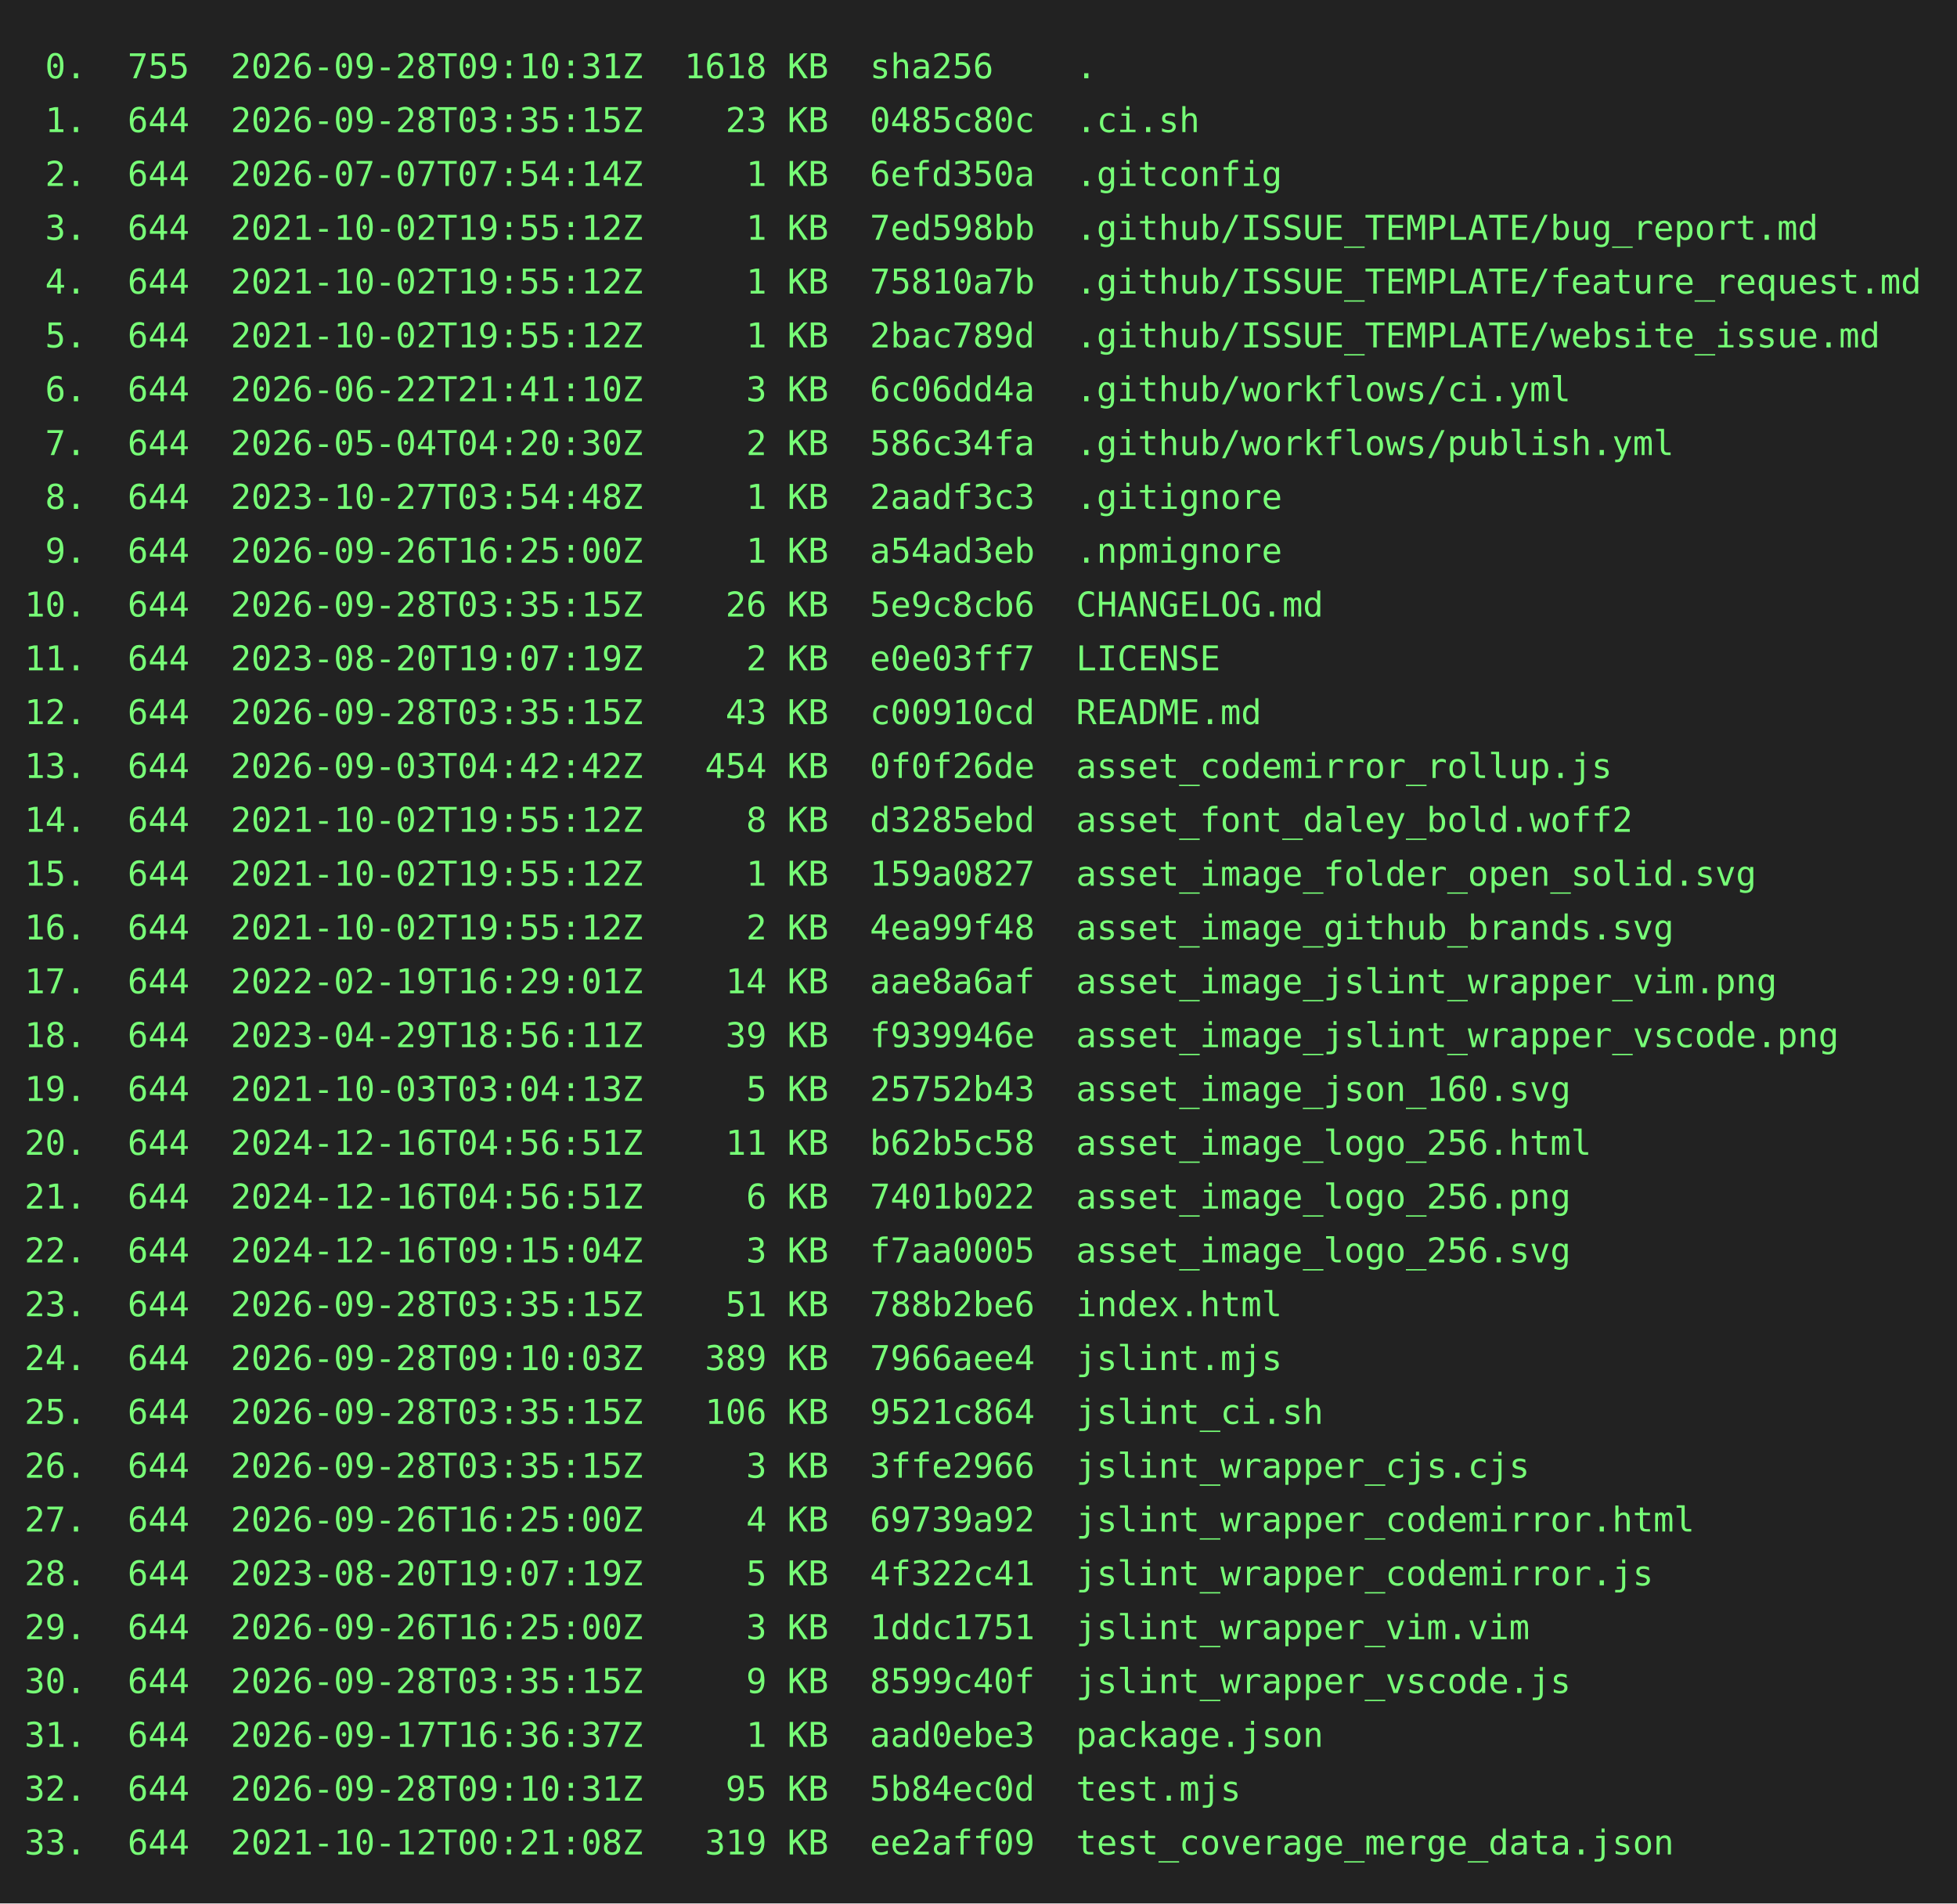
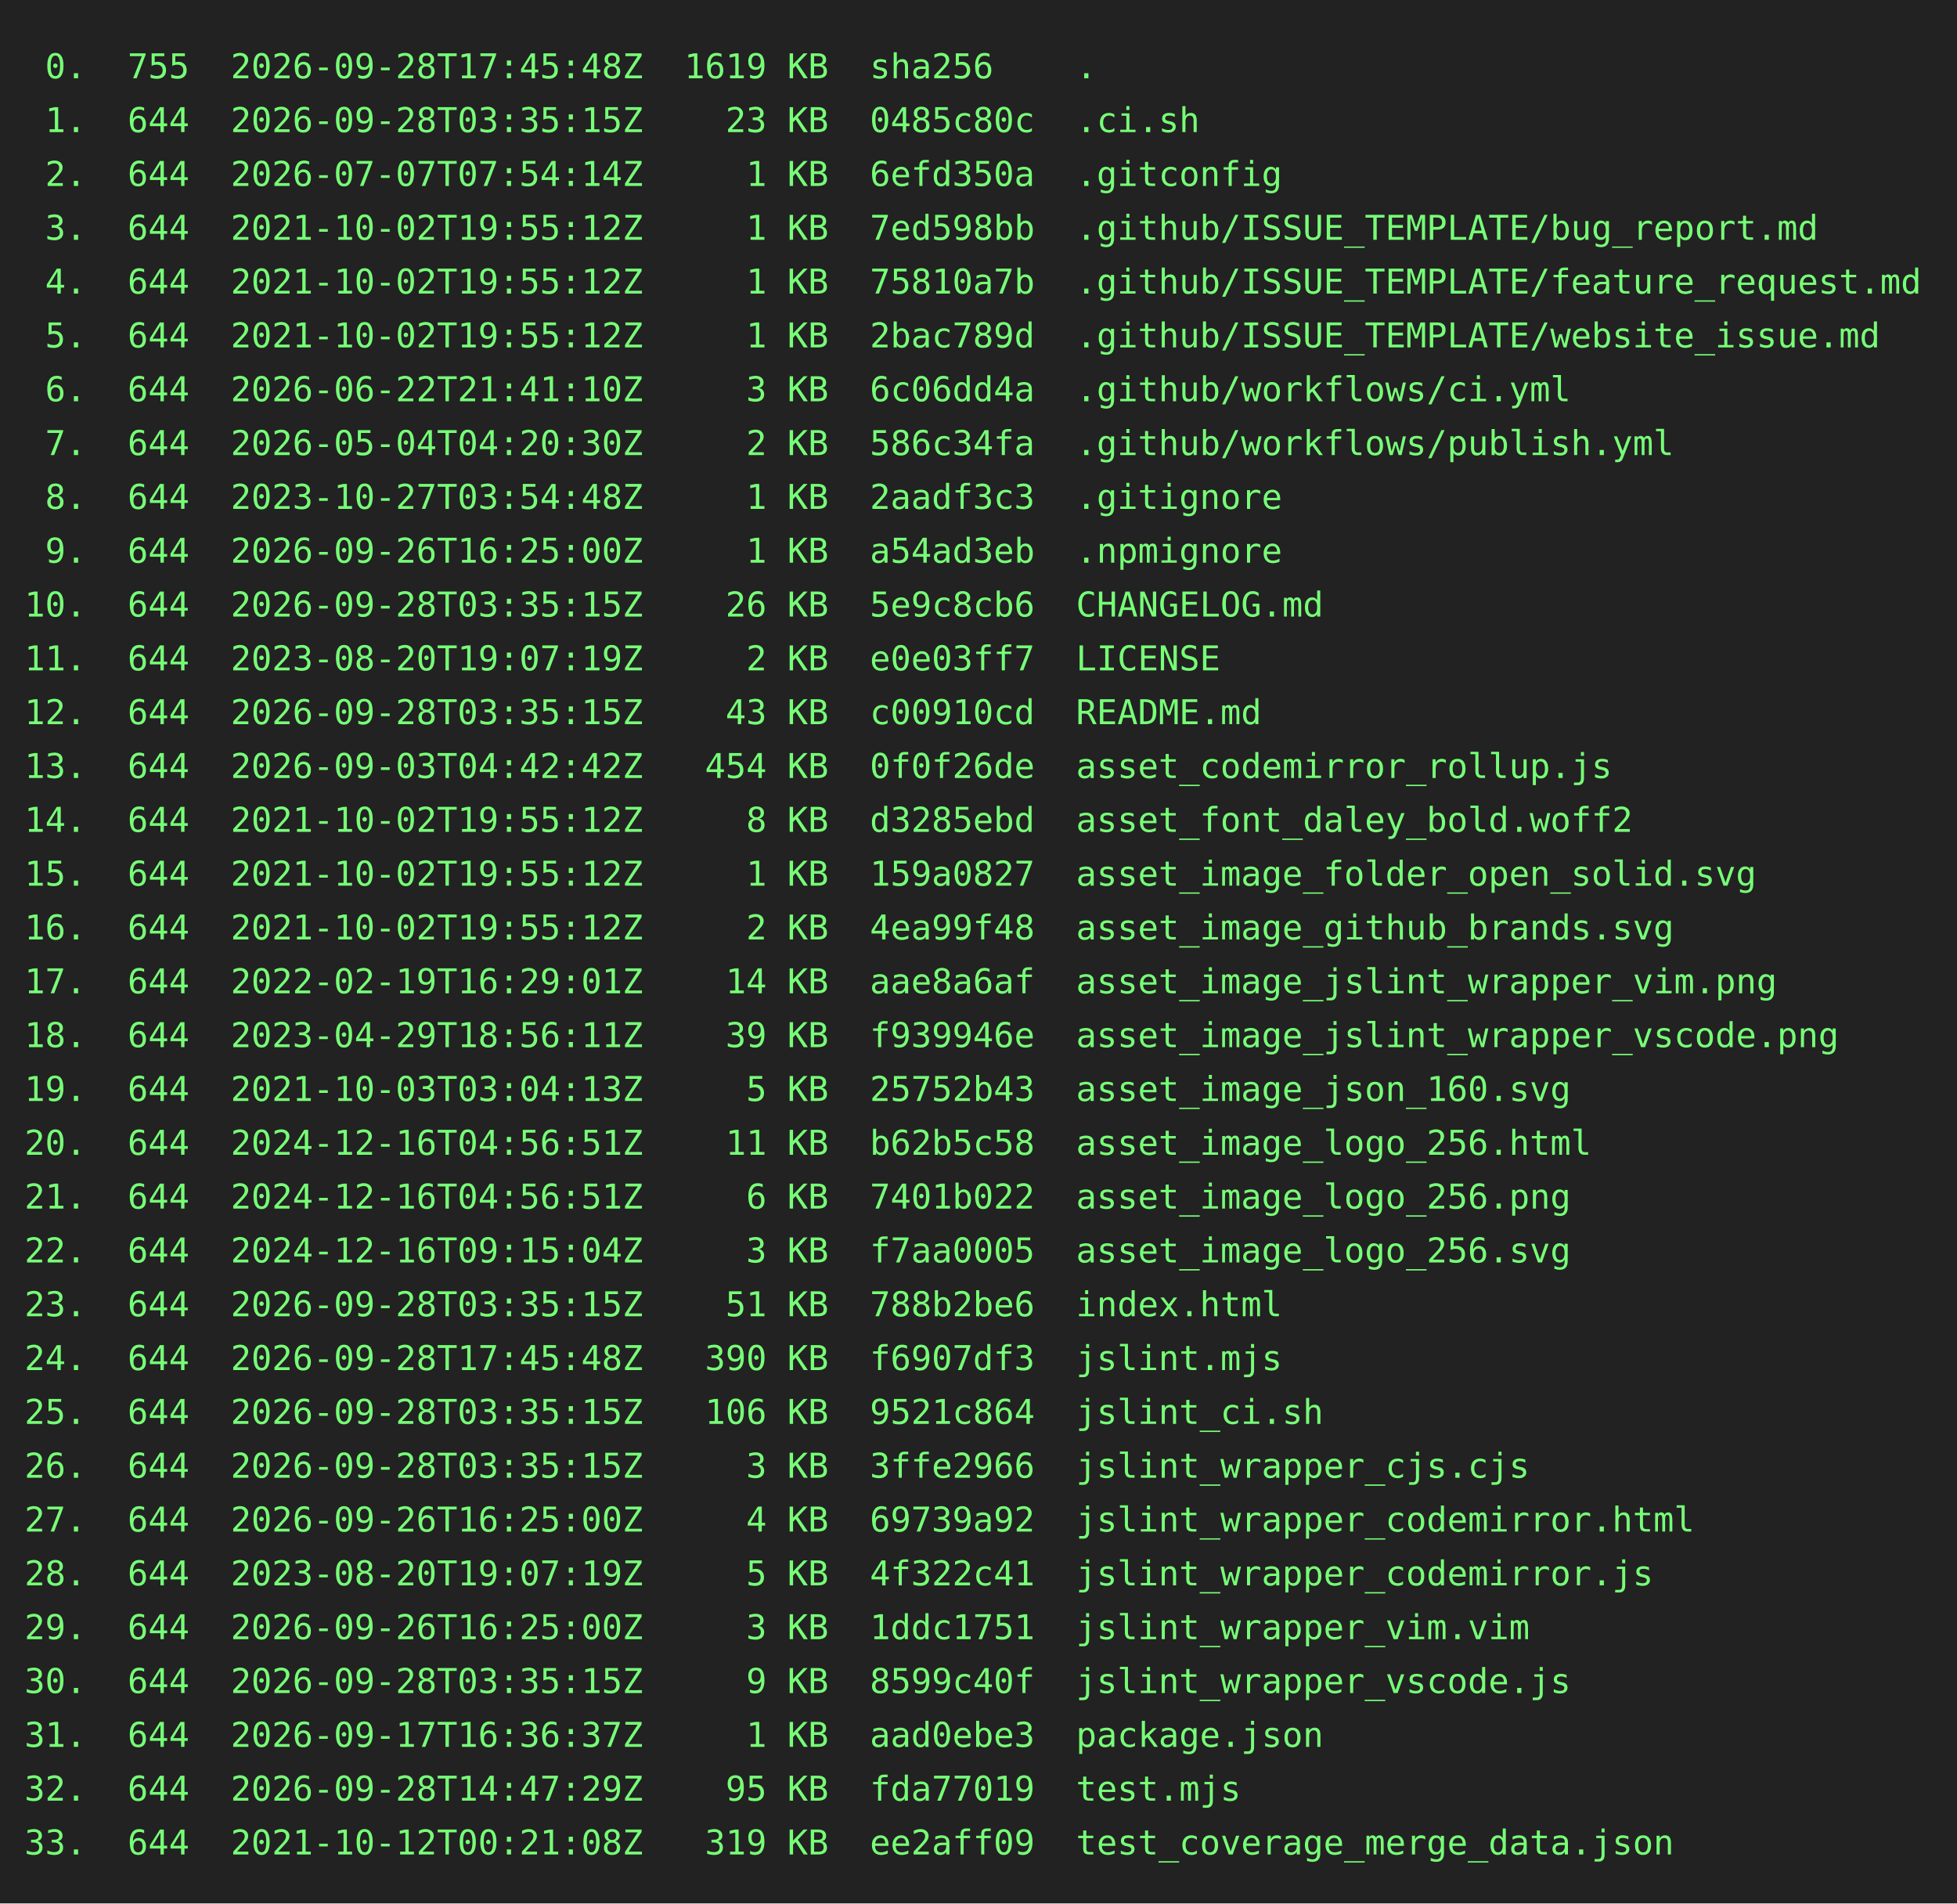
<svg xmlns="http://www.w3.org/2000/svg" height="778" width="800">
  <rect height="778" fill="#222" width="800" />
  <text fill="#7f7" font-family="consolas, menlo, monospace" font-size="14" xml:space="preserve">
-     <tspan lengthAdjust="spacingAndGlyphs" textLength="768" x="10" y="32"> 0.  755  2026-09-28T09:10:31Z  1618 KB  sha256    .                                             </tspan>
+     <tspan lengthAdjust="spacingAndGlyphs" textLength="768" x="10" y="32"> 0.  755  2026-09-28T17:45:48Z  1619 KB  sha256    .                                             </tspan>
    <tspan lengthAdjust="spacingAndGlyphs" textLength="768" x="10" y="54"> 1.  644  2026-09-28T03:35:15Z    23 KB  0485c80c  .ci.sh                                        </tspan>
    <tspan lengthAdjust="spacingAndGlyphs" textLength="768" x="10" y="76"> 2.  644  2026-07-07T07:54:14Z     1 KB  6efd350a  .gitconfig                                    </tspan>
    <tspan lengthAdjust="spacingAndGlyphs" textLength="768" x="10" y="98"> 3.  644  2021-10-02T19:55:12Z     1 KB  7ed598bb  .github/ISSUE_TEMPLATE/bug_report.md          </tspan>
    <tspan lengthAdjust="spacingAndGlyphs" textLength="768" x="10" y="120"> 4.  644  2021-10-02T19:55:12Z     1 KB  75810a7b  .github/ISSUE_TEMPLATE/feature_request.md     </tspan>
    <tspan lengthAdjust="spacingAndGlyphs" textLength="768" x="10" y="142"> 5.  644  2021-10-02T19:55:12Z     1 KB  2bac789d  .github/ISSUE_TEMPLATE/website_issue.md       </tspan>
    <tspan lengthAdjust="spacingAndGlyphs" textLength="768" x="10" y="164"> 6.  644  2026-06-22T21:41:10Z     3 KB  6c06dd4a  .github/workflows/ci.yml                      </tspan>
    <tspan lengthAdjust="spacingAndGlyphs" textLength="768" x="10" y="186"> 7.  644  2026-05-04T04:20:30Z     2 KB  586c34fa  .github/workflows/publish.yml                 </tspan>
    <tspan lengthAdjust="spacingAndGlyphs" textLength="768" x="10" y="208"> 8.  644  2023-10-27T03:54:48Z     1 KB  2aadf3c3  .gitignore                                    </tspan>
    <tspan lengthAdjust="spacingAndGlyphs" textLength="768" x="10" y="230"> 9.  644  2026-09-26T16:25:00Z     1 KB  a54ad3eb  .npmignore                                    </tspan>
    <tspan lengthAdjust="spacingAndGlyphs" textLength="768" x="10" y="252">10.  644  2026-09-28T03:35:15Z    26 KB  5e9c8cb6  CHANGELOG.md                                  </tspan>
    <tspan lengthAdjust="spacingAndGlyphs" textLength="768" x="10" y="274">11.  644  2023-08-20T19:07:19Z     2 KB  e0e03ff7  LICENSE                                       </tspan>
    <tspan lengthAdjust="spacingAndGlyphs" textLength="768" x="10" y="296">12.  644  2026-09-28T03:35:15Z    43 KB  c00910cd  README.md                                     </tspan>
    <tspan lengthAdjust="spacingAndGlyphs" textLength="768" x="10" y="318">13.  644  2026-09-03T04:42:42Z   454 KB  0f0f26de  asset_codemirror_rollup.js                    </tspan>
    <tspan lengthAdjust="spacingAndGlyphs" textLength="768" x="10" y="340">14.  644  2021-10-02T19:55:12Z     8 KB  d3285ebd  asset_font_daley_bold.woff2                   </tspan>
    <tspan lengthAdjust="spacingAndGlyphs" textLength="768" x="10" y="362">15.  644  2021-10-02T19:55:12Z     1 KB  159a0827  asset_image_folder_open_solid.svg             </tspan>
    <tspan lengthAdjust="spacingAndGlyphs" textLength="768" x="10" y="384">16.  644  2021-10-02T19:55:12Z     2 KB  4ea99f48  asset_image_github_brands.svg                 </tspan>
    <tspan lengthAdjust="spacingAndGlyphs" textLength="768" x="10" y="406">17.  644  2022-02-19T16:29:01Z    14 KB  aae8a6af  asset_image_jslint_wrapper_vim.png            </tspan>
    <tspan lengthAdjust="spacingAndGlyphs" textLength="768" x="10" y="428">18.  644  2023-04-29T18:56:11Z    39 KB  f939946e  asset_image_jslint_wrapper_vscode.png         </tspan>
    <tspan lengthAdjust="spacingAndGlyphs" textLength="768" x="10" y="450">19.  644  2021-10-03T03:04:13Z     5 KB  25752b43  asset_image_json_160.svg                      </tspan>
    <tspan lengthAdjust="spacingAndGlyphs" textLength="768" x="10" y="472">20.  644  2024-12-16T04:56:51Z    11 KB  b62b5c58  asset_image_logo_256.html                     </tspan>
    <tspan lengthAdjust="spacingAndGlyphs" textLength="768" x="10" y="494">21.  644  2024-12-16T04:56:51Z     6 KB  7401b022  asset_image_logo_256.png                      </tspan>
    <tspan lengthAdjust="spacingAndGlyphs" textLength="768" x="10" y="516">22.  644  2024-12-16T09:15:04Z     3 KB  f7aa0005  asset_image_logo_256.svg                      </tspan>
    <tspan lengthAdjust="spacingAndGlyphs" textLength="768" x="10" y="538">23.  644  2026-09-28T03:35:15Z    51 KB  788b2be6  index.html                                    </tspan>
-     <tspan lengthAdjust="spacingAndGlyphs" textLength="768" x="10" y="560">24.  644  2026-09-28T09:10:03Z   389 KB  7966aee4  jslint.mjs                                    </tspan>
+     <tspan lengthAdjust="spacingAndGlyphs" textLength="768" x="10" y="560">24.  644  2026-09-28T17:45:48Z   390 KB  f6907df3  jslint.mjs                                    </tspan>
    <tspan lengthAdjust="spacingAndGlyphs" textLength="768" x="10" y="582">25.  644  2026-09-28T03:35:15Z   106 KB  9521c864  jslint_ci.sh                                  </tspan>
    <tspan lengthAdjust="spacingAndGlyphs" textLength="768" x="10" y="604">26.  644  2026-09-28T03:35:15Z     3 KB  3ffe2966  jslint_wrapper_cjs.cjs                        </tspan>
    <tspan lengthAdjust="spacingAndGlyphs" textLength="768" x="10" y="626">27.  644  2026-09-26T16:25:00Z     4 KB  69739a92  jslint_wrapper_codemirror.html                </tspan>
    <tspan lengthAdjust="spacingAndGlyphs" textLength="768" x="10" y="648">28.  644  2023-08-20T19:07:19Z     5 KB  4f322c41  jslint_wrapper_codemirror.js                  </tspan>
    <tspan lengthAdjust="spacingAndGlyphs" textLength="768" x="10" y="670">29.  644  2026-09-26T16:25:00Z     3 KB  1ddc1751  jslint_wrapper_vim.vim                        </tspan>
    <tspan lengthAdjust="spacingAndGlyphs" textLength="768" x="10" y="692">30.  644  2026-09-28T03:35:15Z     9 KB  8599c40f  jslint_wrapper_vscode.js                      </tspan>
    <tspan lengthAdjust="spacingAndGlyphs" textLength="768" x="10" y="714">31.  644  2026-09-17T16:36:37Z     1 KB  aad0ebe3  package.json                                  </tspan>
-     <tspan lengthAdjust="spacingAndGlyphs" textLength="768" x="10" y="736">32.  644  2026-09-28T09:10:31Z    95 KB  5b84ec0d  test.mjs                                      </tspan>
+     <tspan lengthAdjust="spacingAndGlyphs" textLength="768" x="10" y="736">32.  644  2026-09-28T14:47:29Z    95 KB  fda77019  test.mjs                                      </tspan>
    <tspan lengthAdjust="spacingAndGlyphs" textLength="768" x="10" y="758">33.  644  2021-10-12T00:21:08Z   319 KB  ee2aff09  test_coverage_merge_data.json                 </tspan>
  </text>
</svg>
